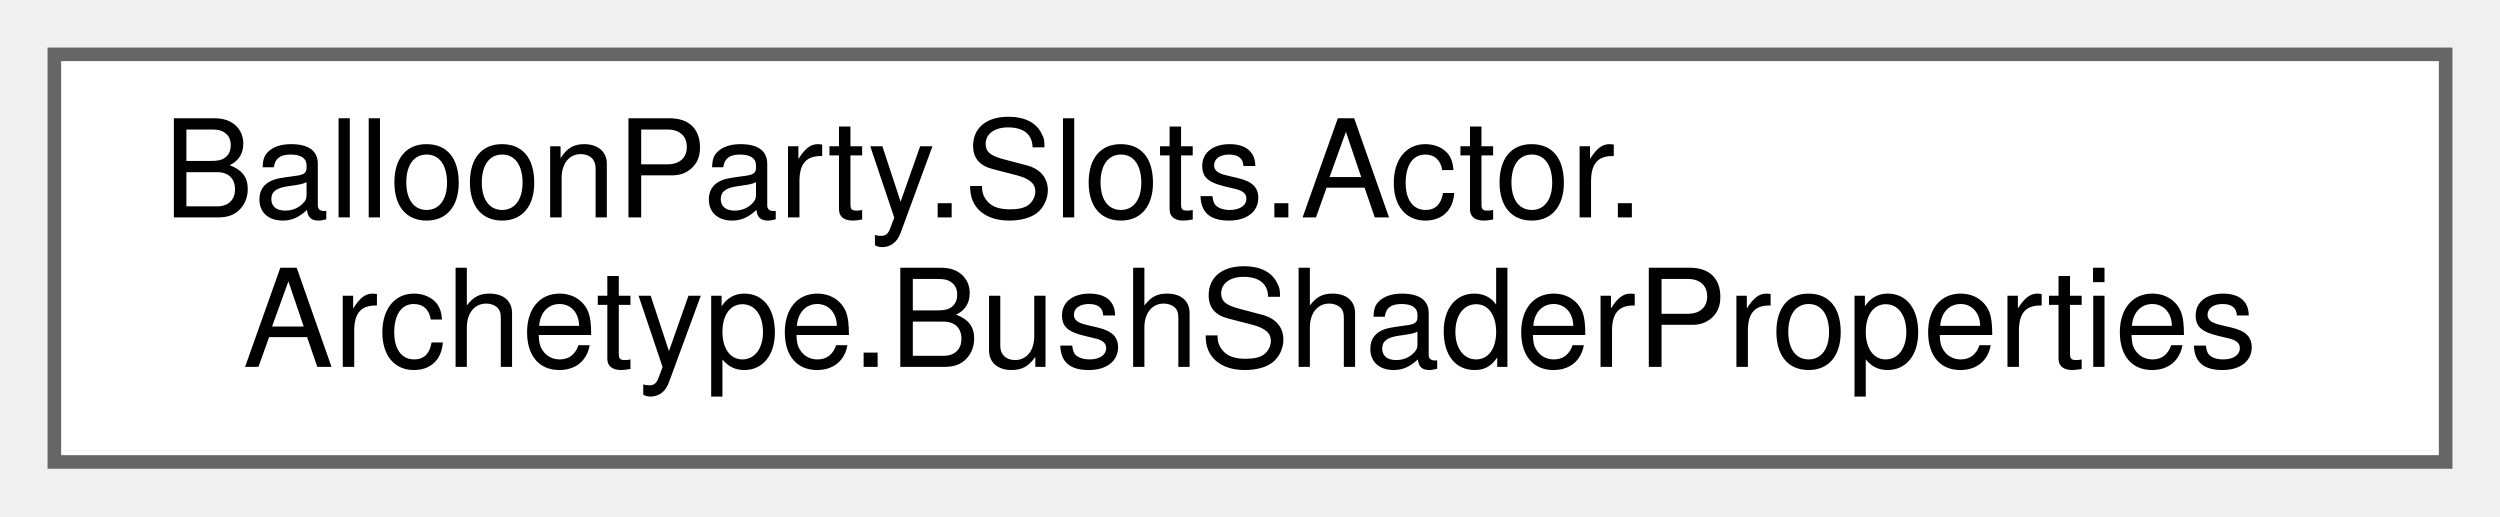
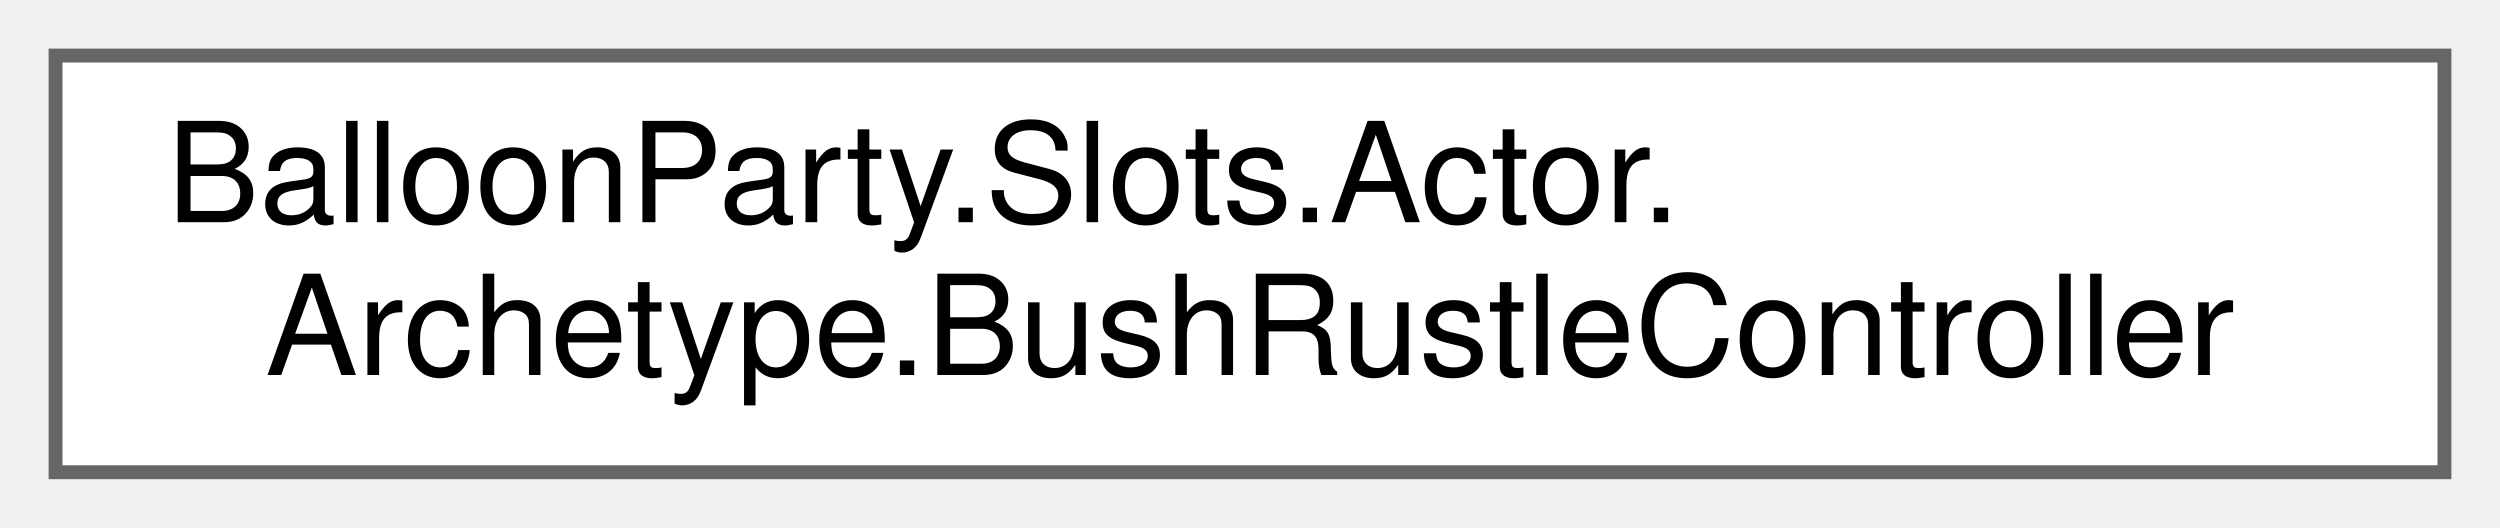
- <svg xmlns="http://www.w3.org/2000/svg" xmlns:xlink="http://www.w3.org/1999/xlink" width="184pt" height="38pt" viewBox="0.00 0.00 184.00 38.00">
+ <svg xmlns="http://www.w3.org/2000/svg" xmlns:xlink="http://www.w3.org/1999/xlink" width="180pt" height="38pt" viewBox="0.00 0.00 180.00 38.00">
  <g id="graph0" class="graph" transform="scale(1 1) rotate(0) translate(4 34)">
    <g id="Node000000" class="node">
      <g id="a_Node000000">
-         <a xlink:href="classBalloonParty_1_1Slots_1_1Actor_1_1Archetype_1_1BushShaderProperties.html" target="_top" xlink:title="Leaf and branch shaders deliberately reuse the same shadow/sprite-scale prop names,...">
-           <polygon fill="white" stroke="#666666" points="176,-30 0,-30 0,0 176,0 176,-30" />
+         <a xlink:href="classBalloonParty_1_1Slots_1_1Actor_1_1Archetype_1_1BushRustleController.html" target="_top" xlink:title="Spawns rustle VFX when any shot in flight passes near a bush slot, or an impact lands within one.">
+           <polygon fill="white" stroke="#666666" points="172,-30 0,-30 0,0 172,0 172,-30" />
          <text text-anchor="start" x="8" y="-18" font-family="Helvetica,sans-Serif" font-size="10.00">BalloonParty.Slots.Actor.</text>
-           <text text-anchor="middle" x="88" y="-7" font-family="Helvetica,sans-Serif" font-size="10.00">Archetype.BushShaderProperties</text>
+           <text text-anchor="middle" x="86" y="-7" font-family="Helvetica,sans-Serif" font-size="10.00">Archetype.BushRustleController</text>
        </a>
      </g>
    </g>
  </g>
</svg>
